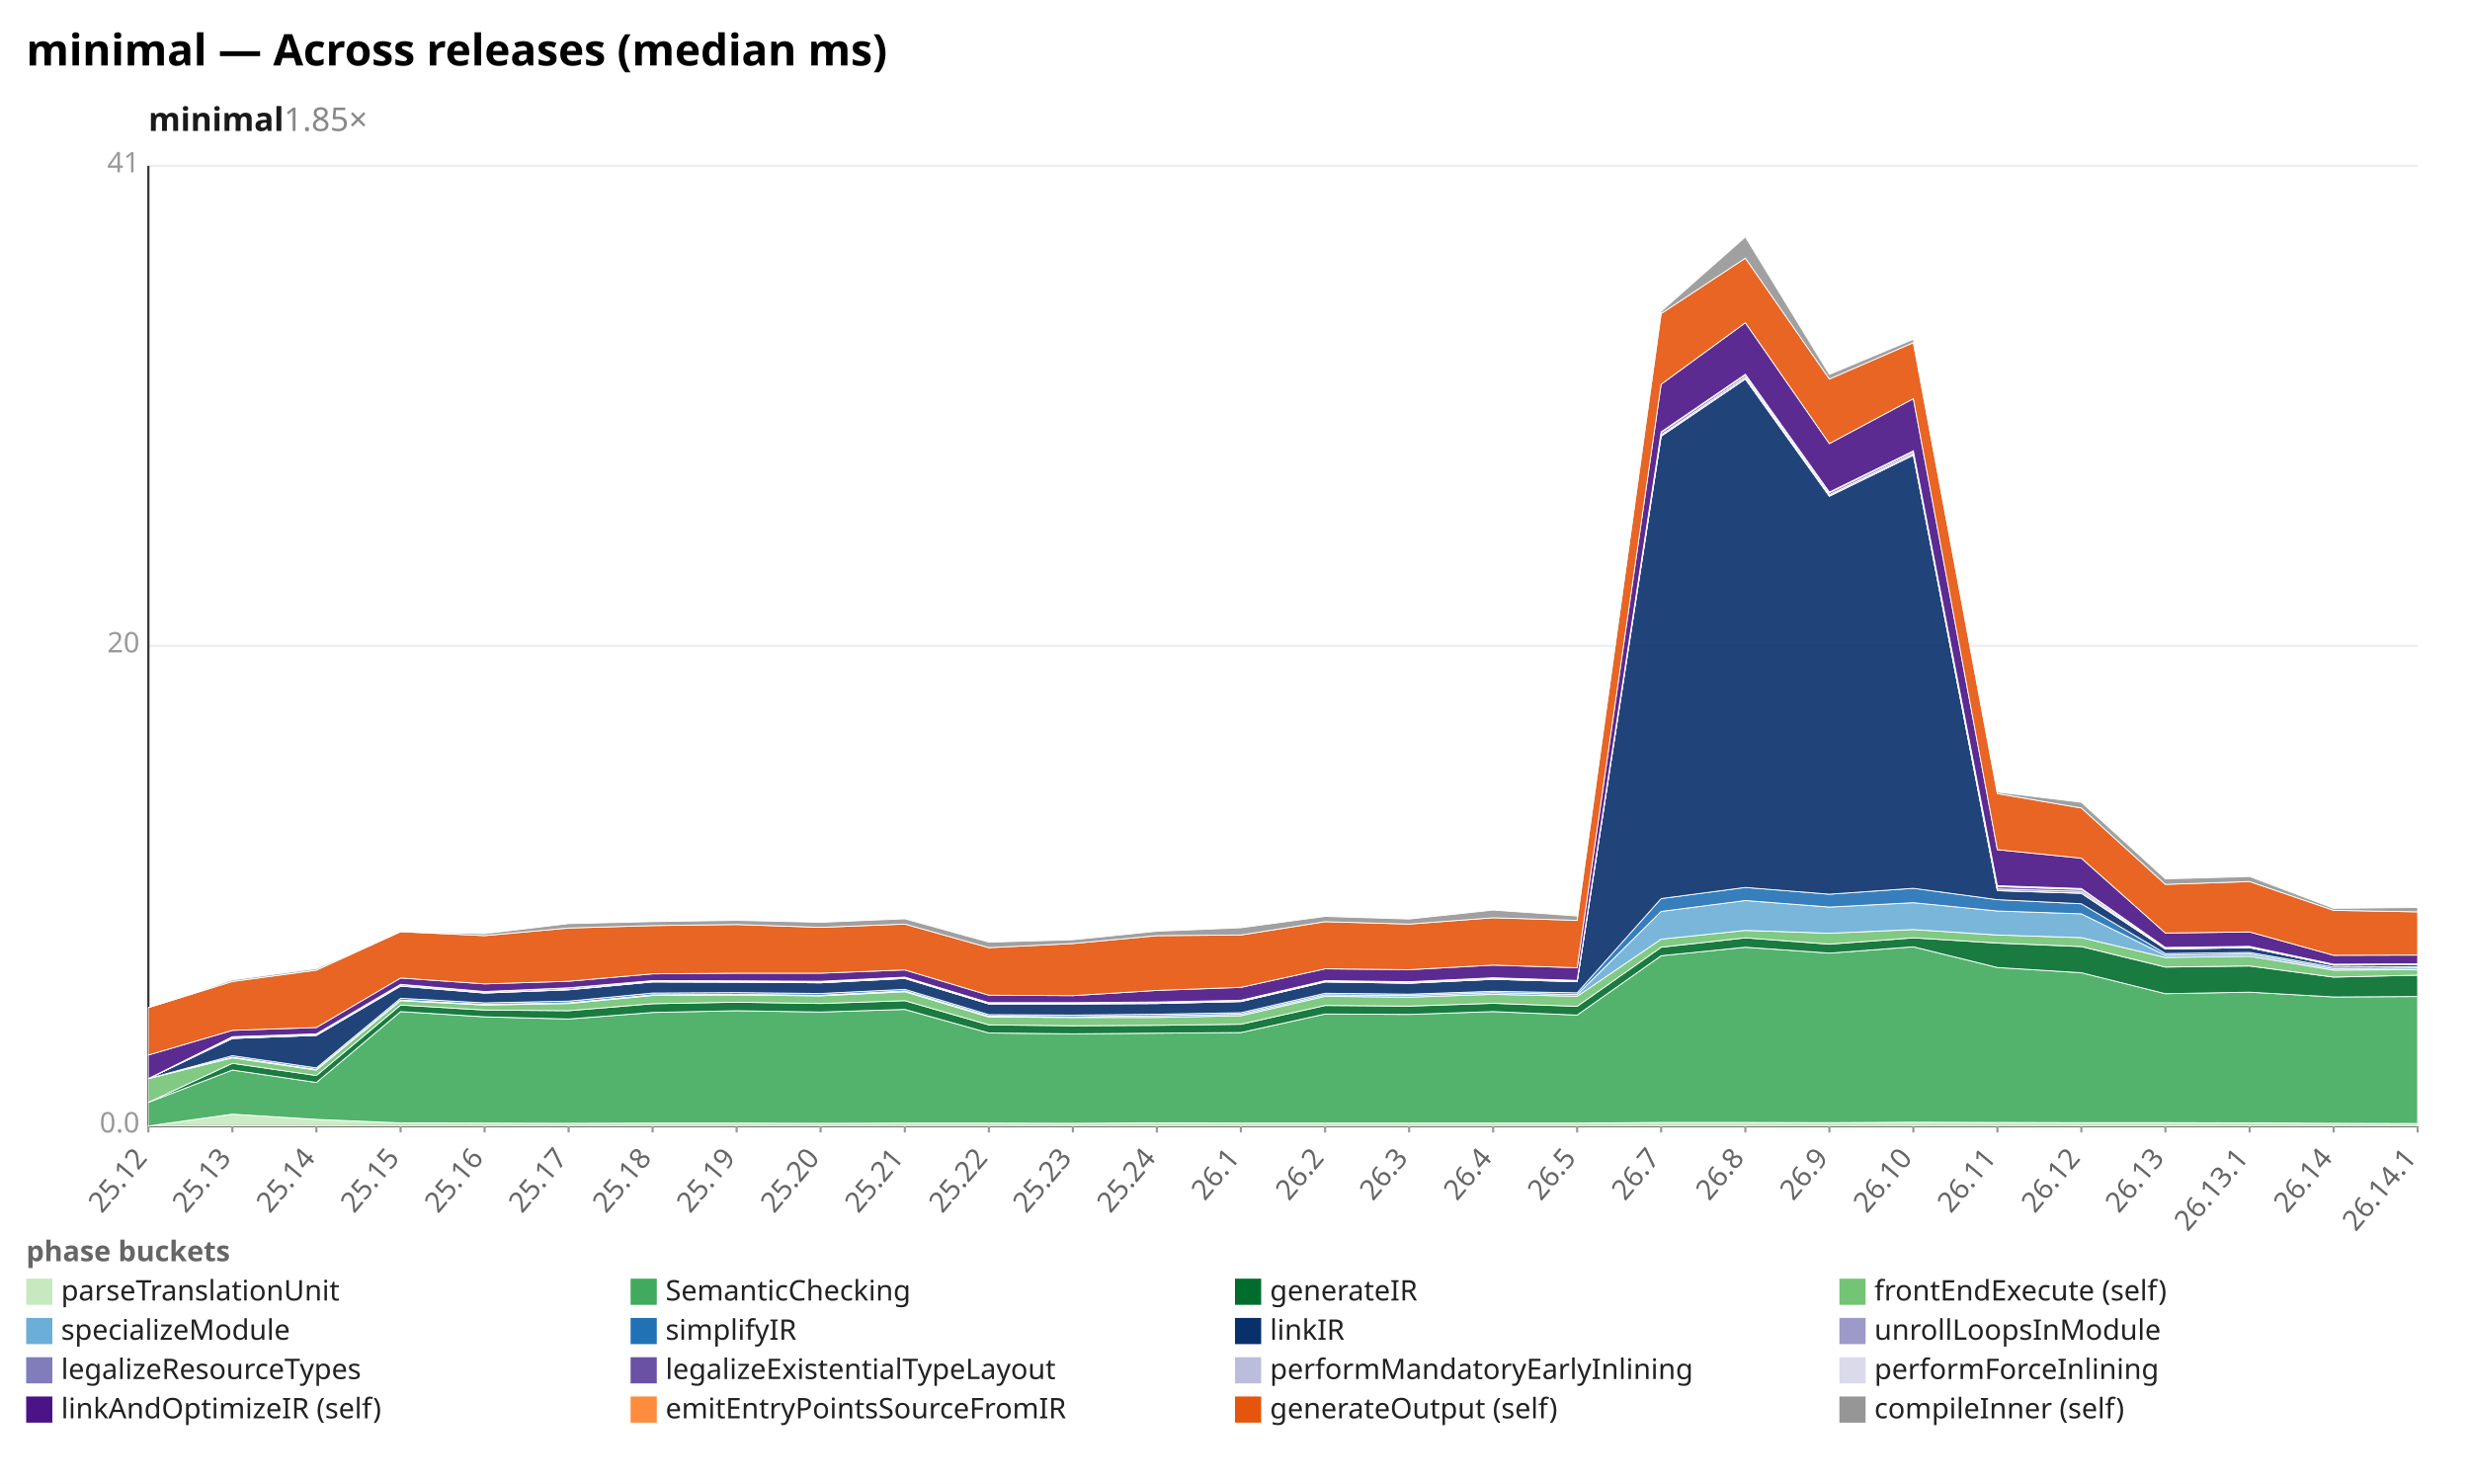
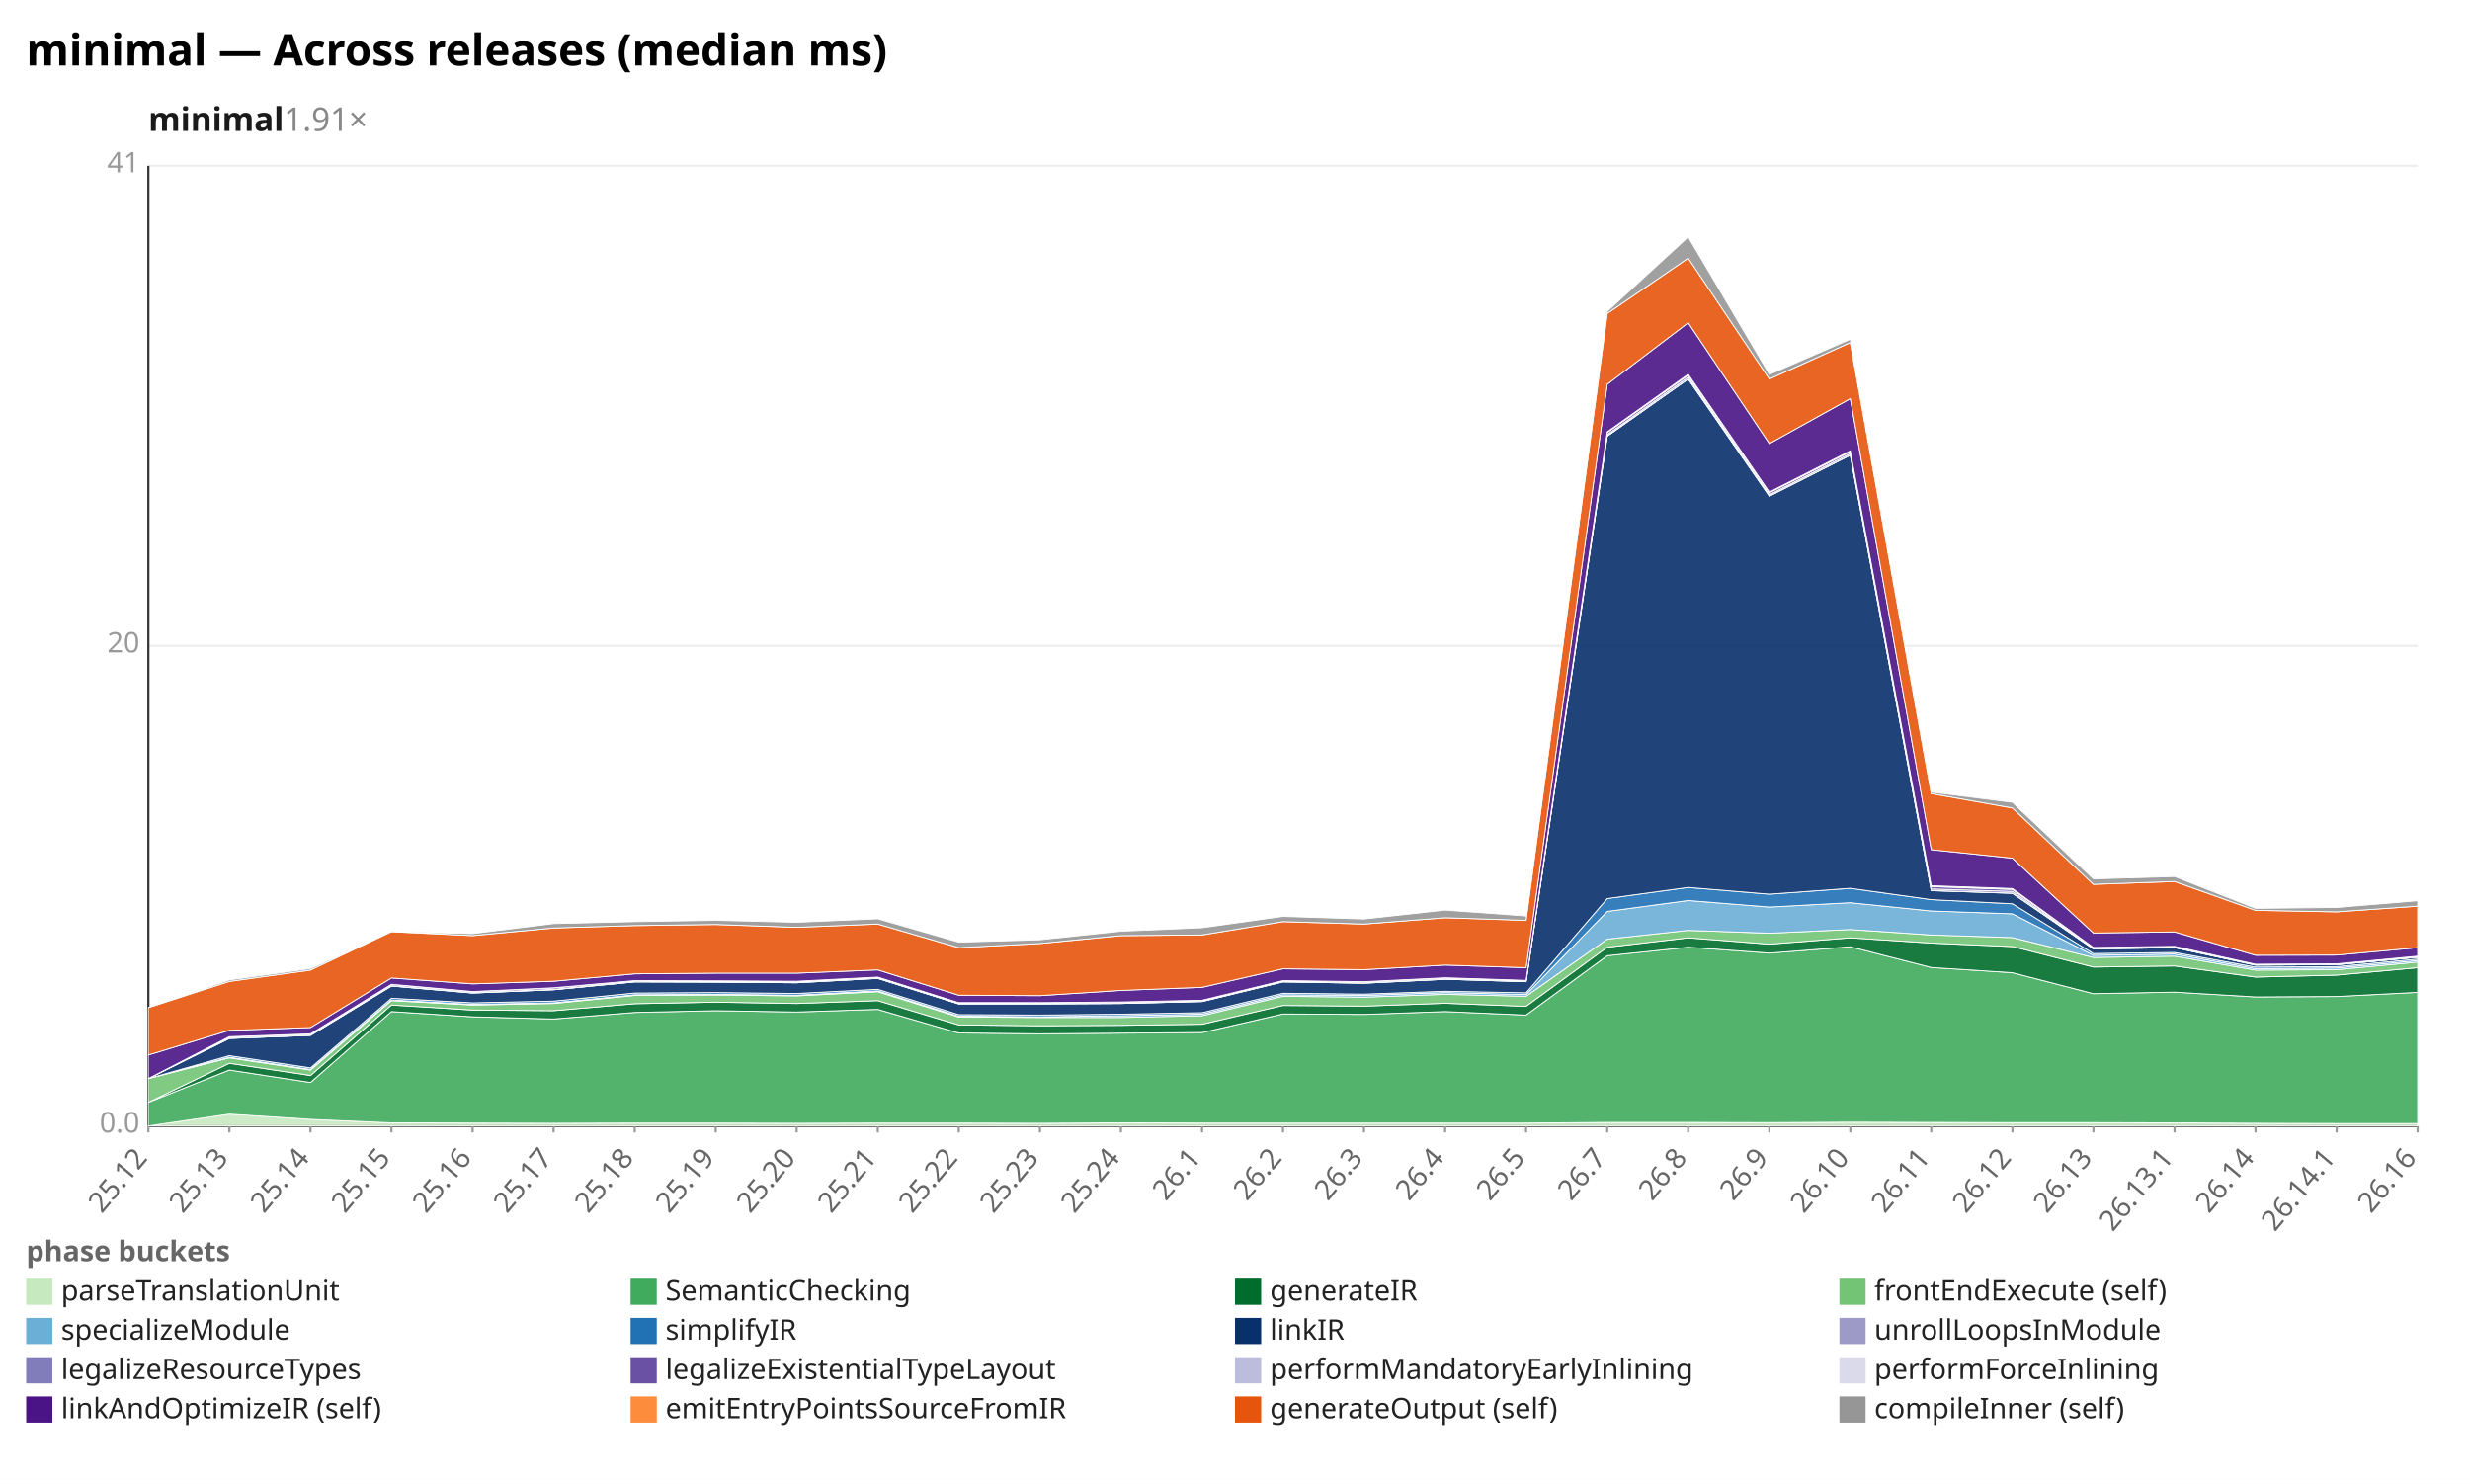
<svg xmlns="http://www.w3.org/2000/svg" width="1132" height="680" viewBox="0 0 1132 680" preserveAspectRatio="xMidYMid meet" font-family="sans-serif" font-size="13">
  <rect width="1132" height="680" fill="white" />
  <text x="12" y="30" font-size="20" font-weight="bold">minimal — Across releases (median ms)</text>
-   <text x="68" y="60" font-size="15" font-weight="600" fill="#1a1a1a">minimal<tspan fill="#888" font-weight="400" text-decoration="none">  1.85×</tspan>
+   <text x="68" y="60" font-size="15" font-weight="600" fill="#1a1a1a">minimal<tspan fill="#888" font-weight="400" text-decoration="none">  1.91×</tspan>
  </text>
  <line x1="68.0" y1="516.0" x2="1108.0" y2="516.0" stroke="#eee" />
  <text x="64.0" y="519.0" text-anchor="end" fill="#999">0.0</text>
  <line x1="68.0" y1="296.0" x2="1108.0" y2="296.0" stroke="#eee" />
  <text x="64.0" y="299.0" text-anchor="end" fill="#999">20</text>
  <line x1="68.0" y1="76.0" x2="1108.0" y2="76.0" stroke="#eee" />
  <text x="64.0" y="79.0" text-anchor="end" fill="#999">41</text>
  <line x1="68.0" y1="76.0" x2="68.0" y2="516.0" stroke="#333" />
  <line x1="68.0" y1="516.0" x2="1108.0" y2="516.0" stroke="#333" />
  <line x1="68.0" y1="516.0" x2="68.0" y2="519.0" stroke="#999" />
  <text x="68.0" y="531.0" text-anchor="end" fill="#666" transform="rotate(-50 68.0 531.0)">25.12</text>
-   <line x1="106.5" y1="516.0" x2="106.5" y2="519.0" stroke="#999" />
-   <text x="106.5" y="531.0" text-anchor="end" fill="#666" transform="rotate(-50 106.5 531.0)">25.13</text>
-   <line x1="145.0" y1="516.0" x2="145.0" y2="519.0" stroke="#999" />
-   <text x="145.0" y="531.0" text-anchor="end" fill="#666" transform="rotate(-50 145.0 531.0)">25.14</text>
-   <line x1="183.6" y1="516.0" x2="183.6" y2="519.0" stroke="#999" />
-   <text x="183.6" y="531.0" text-anchor="end" fill="#666" transform="rotate(-50 183.6 531.0)">25.15</text>
-   <line x1="222.1" y1="516.0" x2="222.1" y2="519.0" stroke="#999" />
-   <text x="222.1" y="531.0" text-anchor="end" fill="#666" transform="rotate(-50 222.1 531.0)">25.16</text>
-   <line x1="260.6" y1="516.0" x2="260.6" y2="519.0" stroke="#999" />
-   <text x="260.6" y="531.0" text-anchor="end" fill="#666" transform="rotate(-50 260.6 531.0)">25.17</text>
-   <line x1="299.1" y1="516.0" x2="299.1" y2="519.0" stroke="#999" />
-   <text x="299.1" y="531.0" text-anchor="end" fill="#666" transform="rotate(-50 299.1 531.0)">25.18</text>
-   <line x1="337.6" y1="516.0" x2="337.6" y2="519.0" stroke="#999" />
-   <text x="337.6" y="531.0" text-anchor="end" fill="#666" transform="rotate(-50 337.6 531.0)">25.19</text>
-   <line x1="376.1" y1="516.0" x2="376.1" y2="519.0" stroke="#999" />
-   <text x="376.1" y="531.0" text-anchor="end" fill="#666" transform="rotate(-50 376.1 531.0)">25.20</text>
-   <line x1="414.7" y1="516.0" x2="414.7" y2="519.0" stroke="#999" />
-   <text x="414.7" y="531.0" text-anchor="end" fill="#666" transform="rotate(-50 414.7 531.0)">25.21</text>
-   <line x1="453.2" y1="516.0" x2="453.2" y2="519.0" stroke="#999" />
-   <text x="453.2" y="531.0" text-anchor="end" fill="#666" transform="rotate(-50 453.2 531.0)">25.22</text>
-   <line x1="491.7" y1="516.0" x2="491.7" y2="519.0" stroke="#999" />
-   <text x="491.7" y="531.0" text-anchor="end" fill="#666" transform="rotate(-50 491.7 531.0)">25.23</text>
-   <line x1="530.2" y1="516.0" x2="530.2" y2="519.0" stroke="#999" />
-   <text x="530.2" y="531.0" text-anchor="end" fill="#666" transform="rotate(-50 530.2 531.0)">25.24</text>
-   <line x1="568.7" y1="516.0" x2="568.7" y2="519.0" stroke="#999" />
-   <text x="568.7" y="531.0" text-anchor="end" fill="#666" transform="rotate(-50 568.7 531.0)">26.1</text>
-   <line x1="607.3" y1="516.0" x2="607.3" y2="519.0" stroke="#999" />
-   <text x="607.3" y="531.0" text-anchor="end" fill="#666" transform="rotate(-50 607.3 531.0)">26.2</text>
-   <line x1="645.8" y1="516.0" x2="645.8" y2="519.0" stroke="#999" />
-   <text x="645.8" y="531.0" text-anchor="end" fill="#666" transform="rotate(-50 645.8 531.0)">26.3</text>
-   <line x1="684.3" y1="516.0" x2="684.3" y2="519.0" stroke="#999" />
-   <text x="684.3" y="531.0" text-anchor="end" fill="#666" transform="rotate(-50 684.3 531.0)">26.4</text>
-   <line x1="722.8" y1="516.0" x2="722.8" y2="519.0" stroke="#999" />
-   <text x="722.8" y="531.0" text-anchor="end" fill="#666" transform="rotate(-50 722.8 531.0)">26.5</text>
-   <line x1="761.3" y1="516.0" x2="761.3" y2="519.0" stroke="#999" />
-   <text x="761.3" y="531.0" text-anchor="end" fill="#666" transform="rotate(-50 761.3 531.0)">26.7</text>
-   <line x1="799.9" y1="516.0" x2="799.9" y2="519.0" stroke="#999" />
-   <text x="799.9" y="531.0" text-anchor="end" fill="#666" transform="rotate(-50 799.9 531.0)">26.8</text>
-   <line x1="838.4" y1="516.0" x2="838.4" y2="519.0" stroke="#999" />
-   <text x="838.4" y="531.0" text-anchor="end" fill="#666" transform="rotate(-50 838.4 531.0)">26.9</text>
-   <line x1="876.9" y1="516.0" x2="876.9" y2="519.0" stroke="#999" />
-   <text x="876.9" y="531.0" text-anchor="end" fill="#666" transform="rotate(-50 876.9 531.0)">26.10</text>
-   <line x1="915.4" y1="516.0" x2="915.4" y2="519.0" stroke="#999" />
-   <text x="915.4" y="531.0" text-anchor="end" fill="#666" transform="rotate(-50 915.4 531.0)">26.11</text>
-   <line x1="953.9" y1="516.0" x2="953.9" y2="519.0" stroke="#999" />
-   <text x="953.9" y="531.0" text-anchor="end" fill="#666" transform="rotate(-50 953.9 531.0)">26.12</text>
-   <line x1="992.4" y1="516.0" x2="992.4" y2="519.0" stroke="#999" />
-   <text x="992.4" y="531.0" text-anchor="end" fill="#666" transform="rotate(-50 992.4 531.0)">26.13</text>
-   <line x1="1031.0" y1="516.0" x2="1031.0" y2="519.0" stroke="#999" />
-   <text x="1031.0" y="531.0" text-anchor="end" fill="#666" transform="rotate(-50 1031.0 531.0)">26.13.1</text>
-   <line x1="1069.5" y1="516.0" x2="1069.5" y2="519.0" stroke="#999" />
-   <text x="1069.5" y="531.0" text-anchor="end" fill="#666" transform="rotate(-50 1069.5 531.0)">26.14</text>
+   <line x1="105.1" y1="516.0" x2="105.1" y2="519.0" stroke="#999" />
+   <text x="105.1" y="531.0" text-anchor="end" fill="#666" transform="rotate(-50 105.1 531.0)">25.13</text>
+   <line x1="142.3" y1="516.0" x2="142.3" y2="519.0" stroke="#999" />
+   <text x="142.3" y="531.0" text-anchor="end" fill="#666" transform="rotate(-50 142.3 531.0)">25.14</text>
+   <line x1="179.4" y1="516.0" x2="179.4" y2="519.0" stroke="#999" />
+   <text x="179.4" y="531.0" text-anchor="end" fill="#666" transform="rotate(-50 179.4 531.0)">25.15</text>
+   <line x1="216.6" y1="516.0" x2="216.6" y2="519.0" stroke="#999" />
+   <text x="216.6" y="531.0" text-anchor="end" fill="#666" transform="rotate(-50 216.6 531.0)">25.16</text>
+   <line x1="253.7" y1="516.0" x2="253.7" y2="519.0" stroke="#999" />
+   <text x="253.7" y="531.0" text-anchor="end" fill="#666" transform="rotate(-50 253.7 531.0)">25.17</text>
+   <line x1="290.9" y1="516.0" x2="290.9" y2="519.0" stroke="#999" />
+   <text x="290.9" y="531.0" text-anchor="end" fill="#666" transform="rotate(-50 290.9 531.0)">25.18</text>
+   <line x1="328.0" y1="516.0" x2="328.0" y2="519.0" stroke="#999" />
+   <text x="328.0" y="531.0" text-anchor="end" fill="#666" transform="rotate(-50 328.0 531.0)">25.19</text>
+   <line x1="365.1" y1="516.0" x2="365.1" y2="519.0" stroke="#999" />
+   <text x="365.1" y="531.0" text-anchor="end" fill="#666" transform="rotate(-50 365.1 531.0)">25.20</text>
+   <line x1="402.3" y1="516.0" x2="402.3" y2="519.0" stroke="#999" />
+   <text x="402.3" y="531.0" text-anchor="end" fill="#666" transform="rotate(-50 402.3 531.0)">25.21</text>
+   <line x1="439.4" y1="516.0" x2="439.4" y2="519.0" stroke="#999" />
+   <text x="439.4" y="531.0" text-anchor="end" fill="#666" transform="rotate(-50 439.4 531.0)">25.22</text>
+   <line x1="476.6" y1="516.0" x2="476.6" y2="519.0" stroke="#999" />
+   <text x="476.6" y="531.0" text-anchor="end" fill="#666" transform="rotate(-50 476.6 531.0)">25.23</text>
+   <line x1="513.7" y1="516.0" x2="513.7" y2="519.0" stroke="#999" />
+   <text x="513.7" y="531.0" text-anchor="end" fill="#666" transform="rotate(-50 513.7 531.0)">25.24</text>
+   <line x1="550.9" y1="516.0" x2="550.9" y2="519.0" stroke="#999" />
+   <text x="550.9" y="531.0" text-anchor="end" fill="#666" transform="rotate(-50 550.9 531.0)">26.1</text>
+   <line x1="588.0" y1="516.0" x2="588.0" y2="519.0" stroke="#999" />
+   <text x="588.0" y="531.0" text-anchor="end" fill="#666" transform="rotate(-50 588.0 531.0)">26.2</text>
+   <line x1="625.1" y1="516.0" x2="625.1" y2="519.0" stroke="#999" />
+   <text x="625.1" y="531.0" text-anchor="end" fill="#666" transform="rotate(-50 625.1 531.0)">26.3</text>
+   <line x1="662.3" y1="516.0" x2="662.3" y2="519.0" stroke="#999" />
+   <text x="662.3" y="531.0" text-anchor="end" fill="#666" transform="rotate(-50 662.3 531.0)">26.4</text>
+   <line x1="699.4" y1="516.0" x2="699.4" y2="519.0" stroke="#999" />
+   <text x="699.4" y="531.0" text-anchor="end" fill="#666" transform="rotate(-50 699.4 531.0)">26.5</text>
+   <line x1="736.6" y1="516.0" x2="736.6" y2="519.0" stroke="#999" />
+   <text x="736.6" y="531.0" text-anchor="end" fill="#666" transform="rotate(-50 736.6 531.0)">26.7</text>
+   <line x1="773.7" y1="516.0" x2="773.7" y2="519.0" stroke="#999" />
+   <text x="773.7" y="531.0" text-anchor="end" fill="#666" transform="rotate(-50 773.7 531.0)">26.8</text>
+   <line x1="810.9" y1="516.0" x2="810.9" y2="519.0" stroke="#999" />
+   <text x="810.9" y="531.0" text-anchor="end" fill="#666" transform="rotate(-50 810.9 531.0)">26.9</text>
+   <line x1="848.0" y1="516.0" x2="848.0" y2="519.0" stroke="#999" />
+   <text x="848.0" y="531.0" text-anchor="end" fill="#666" transform="rotate(-50 848.0 531.0)">26.10</text>
+   <line x1="885.1" y1="516.0" x2="885.1" y2="519.0" stroke="#999" />
+   <text x="885.1" y="531.0" text-anchor="end" fill="#666" transform="rotate(-50 885.1 531.0)">26.11</text>
+   <line x1="922.3" y1="516.0" x2="922.3" y2="519.0" stroke="#999" />
+   <text x="922.3" y="531.0" text-anchor="end" fill="#666" transform="rotate(-50 922.3 531.0)">26.12</text>
+   <line x1="959.4" y1="516.0" x2="959.4" y2="519.0" stroke="#999" />
+   <text x="959.4" y="531.0" text-anchor="end" fill="#666" transform="rotate(-50 959.4 531.0)">26.13</text>
+   <line x1="996.6" y1="516.0" x2="996.6" y2="519.0" stroke="#999" />
+   <text x="996.6" y="531.0" text-anchor="end" fill="#666" transform="rotate(-50 996.6 531.0)">26.13.1</text>
+   <line x1="1033.7" y1="516.0" x2="1033.7" y2="519.0" stroke="#999" />
+   <text x="1033.7" y="531.0" text-anchor="end" fill="#666" transform="rotate(-50 1033.7 531.0)">26.14</text>
+   <line x1="1070.9" y1="516.0" x2="1070.9" y2="519.0" stroke="#999" />
+   <text x="1070.9" y="531.0" text-anchor="end" fill="#666" transform="rotate(-50 1070.9 531.0)">26.14.1</text>
  <line x1="1108.0" y1="516.0" x2="1108.0" y2="519.0" stroke="#999" />
-   <text x="1108.0" y="531.0" text-anchor="end" fill="#666" transform="rotate(-50 1108.0 531.0)">26.14.1</text>
-   <polygon points="68.0,516.0 106.5,510.6 145.0,513.0 183.6,514.6 222.1,514.7 260.6,514.8 299.1,514.7 337.6,514.7 376.1,514.8 414.7,514.7 453.2,514.7 491.7,514.8 530.2,514.6 568.7,514.7 607.3,514.7 645.8,514.7 684.3,514.7 722.8,514.7 761.3,514.4 799.9,514.4 838.4,514.5 876.9,514.3 915.4,514.4 953.9,514.5 992.4,514.5 1031.0,514.6 1069.5,514.8 1108.0,514.9 1108.0,516.0 1069.5,516.0 1031.0,516.0 992.4,516.0 953.9,516.0 915.4,516.0 876.9,516.0 838.4,516.0 799.9,516.0 761.3,516.0 722.8,516.0 684.3,516.0 645.8,516.0 607.3,516.0 568.7,516.0 530.2,516.0 491.7,516.0 453.2,516.0 414.7,516.0 376.1,516.0 337.6,516.0 299.1,516.0 260.6,516.0 222.1,516.0 183.6,516.0 145.0,516.0 106.5,516.0 68.0,516.0" fill="#c7e9c0" fill-opacity="0.9" stroke="#fff" stroke-width="0.4" />
-   <polygon points="68.0,505.2 106.5,490.4 145.0,496.1 183.6,463.6 222.1,466.0 260.6,467.0 299.1,464.0 337.6,463.2 376.1,463.8 414.7,462.6 453.2,473.4 491.7,473.8 530.2,473.5 568.7,473.2 607.3,464.7 645.8,464.9 684.3,463.6 722.8,465.2 761.3,438.0 799.9,434.1 838.4,436.8 876.9,433.9 915.4,443.4 953.9,445.8 992.4,455.4 1031.0,454.7 1069.5,456.9 1108.0,456.7 1108.0,514.9 1069.5,514.8 1031.0,514.6 992.4,514.5 953.9,514.5 915.4,514.4 876.9,514.3 838.4,514.5 799.9,514.4 761.3,514.4 722.8,514.7 684.3,514.7 645.8,514.7 607.3,514.7 568.7,514.7 530.2,514.6 491.7,514.8 453.2,514.7 414.7,514.7 376.1,514.8 337.6,514.7 299.1,514.7 260.6,514.8 222.1,514.7 183.6,514.6 145.0,513.0 106.5,510.6 68.0,516.0" fill="#41ab5d" fill-opacity="0.9" stroke="#fff" stroke-width="0.4" />
-   <polygon points="68.0,505.2 106.5,487.3 145.0,492.9 183.6,460.6 222.1,462.9 260.6,463.2 299.1,460.0 337.6,459.3 376.1,459.9 414.7,458.6 453.2,469.7 491.7,470.1 530.2,469.9 568.7,469.4 607.3,460.8 645.8,461.1 684.3,459.8 722.8,461.2 761.3,434.1 799.9,429.8 838.4,432.7 876.9,429.8 915.4,432.2 953.9,433.8 992.4,443.2 1031.0,442.7 1069.5,447.8 1108.0,446.9 1108.0,456.7 1069.5,456.9 1031.0,454.7 992.4,455.4 953.9,445.8 915.4,443.4 876.9,433.9 838.4,436.8 799.9,434.1 761.3,438.0 722.8,465.2 684.3,463.6 645.8,464.9 607.3,464.7 568.7,473.2 530.2,473.5 491.7,473.8 453.2,473.4 414.7,462.6 376.1,463.8 337.6,463.2 299.1,464.0 260.6,467.0 222.1,466.0 183.6,463.6 145.0,496.1 106.5,490.4 68.0,505.2" fill="#006d2c" fill-opacity="0.9" stroke="#fff" stroke-width="0.4" />
-   <polygon points="68.0,494.3 106.5,484.8 145.0,490.4 183.6,458.6 222.1,460.6 260.6,459.9 299.1,456.2 337.6,456.0 376.1,456.4 414.7,454.5 453.2,466.1 491.7,466.3 530.2,466.3 568.7,465.5 607.3,456.6 645.8,457.0 684.3,455.7 722.8,456.6 761.3,430.4 799.9,426.4 838.4,427.7 876.9,426.0 915.4,428.5 953.9,429.7 992.4,438.8 1031.0,438.2 1069.5,444.6 1108.0,444.4 1108.0,446.9 1069.5,447.8 1031.0,442.7 992.4,443.2 953.9,433.8 915.4,432.2 876.9,429.8 838.4,432.7 799.9,429.8 761.3,434.1 722.8,461.2 684.3,459.8 645.8,461.1 607.3,460.8 568.7,469.4 530.2,469.9 491.7,470.1 453.2,469.7 414.7,458.6 376.1,459.9 337.6,459.3 299.1,460.0 260.6,463.2 222.1,462.9 183.6,460.6 145.0,492.9 106.5,487.3 68.0,505.2" fill="#74c476" fill-opacity="0.9" stroke="#fff" stroke-width="0.4" />
-   <polygon points="68.0,494.3 106.5,484.5 145.0,490.1 183.6,458.3 222.1,460.3 260.6,459.6 299.1,455.9 337.6,455.7 376.1,456.1 414.7,454.1 453.2,465.7 491.7,466.0 530.2,465.5 568.7,464.8 607.3,455.9 645.8,456.2 684.3,454.9 722.8,455.8 761.3,417.7 799.9,412.7 838.4,415.7 876.9,413.7 915.4,417.5 953.9,418.8 992.4,437.8 1031.0,437.2 1069.5,443.9 1108.0,443.6 1108.0,444.4 1069.5,444.6 1031.0,438.2 992.4,438.8 953.9,429.7 915.4,428.5 876.9,426.0 838.4,427.7 799.9,426.4 761.3,430.4 722.8,456.6 684.3,455.7 645.8,457.0 607.3,456.6 568.7,465.5 530.2,466.3 491.7,466.3 453.2,466.1 414.7,454.5 376.1,456.4 337.6,456.0 299.1,456.2 260.6,459.9 222.1,460.6 183.6,458.6 145.0,490.4 106.5,484.8 68.0,494.3" fill="#6baed6" fill-opacity="0.9" stroke="#fff" stroke-width="0.4" />
-   <polygon points="68.0,494.3 106.5,483.8 145.0,489.4 183.6,457.5 222.1,459.6 260.6,458.8 299.1,455.1 337.6,454.9 376.1,455.3 414.7,453.4 453.2,465.0 491.7,465.2 530.2,464.8 568.7,464.1 607.3,455.2 645.8,455.6 684.3,454.3 722.8,455.0 761.3,411.8 799.9,406.7 838.4,409.8 876.9,407.1 915.4,412.3 953.9,414.2 992.4,437.0 1031.0,436.5 1069.5,443.2 1108.0,443.0 1108.0,443.6 1069.5,443.9 1031.0,437.2 992.4,437.8 953.9,418.8 915.4,417.5 876.9,413.7 838.4,415.7 799.9,412.7 761.3,417.7 722.8,455.8 684.3,454.9 645.8,456.2 607.3,455.9 568.7,464.8 530.2,465.5 491.7,466.0 453.2,465.7 414.7,454.1 376.1,456.1 337.6,455.7 299.1,455.9 260.6,459.6 222.1,460.3 183.6,458.3 145.0,490.1 106.5,484.5 68.0,494.3" fill="#2171b5" fill-opacity="0.9" stroke="#fff" stroke-width="0.4" />
-   <polygon points="68.0,494.3 106.5,475.9 145.0,474.5 183.6,451.9 222.1,455.1 260.6,453.6 299.1,450.0 337.6,450.1 376.1,450.4 414.7,448.4 453.2,460.1 491.7,460.1 530.2,459.9 568.7,459.0 607.3,450.0 645.8,450.6 684.3,448.8 722.8,449.9 761.3,199.9 799.9,173.7 838.4,227.4 876.9,208.6 915.4,408.2 953.9,409.4 992.4,434.9 1031.0,434.3 1069.5,442.3 1108.0,442.1 1108.0,443.0 1069.5,443.2 1031.0,436.5 992.4,437.0 953.9,414.2 915.4,412.3 876.9,407.1 838.4,409.8 799.9,406.7 761.3,411.8 722.8,455.0 684.3,454.3 645.8,455.6 607.3,455.2 568.7,464.1 530.2,464.8 491.7,465.2 453.2,465.0 414.7,453.4 376.1,455.3 337.6,454.9 299.1,455.1 260.6,458.8 222.1,459.6 183.6,457.5 145.0,489.4 106.5,483.8 68.0,494.3" fill="#08306b" fill-opacity="0.9" stroke="#fff" stroke-width="0.4" />
-   <polygon points="68.0,494.3 106.5,475.9 145.0,474.5 183.6,451.9 222.1,455.1 260.6,453.6 299.1,450.0 337.6,450.1 376.1,450.4 414.7,448.4 453.2,460.1 491.7,460.1 530.2,459.9 568.7,459.0 607.3,450.0 645.8,450.6 684.3,448.8 722.8,449.9 761.3,199.8 799.9,173.6 838.4,227.3 876.9,208.5 915.4,408.1 953.9,409.3 992.4,434.9 1031.0,434.3 1069.5,442.3 1108.0,442.1 1108.0,442.1 1069.5,442.3 1031.0,434.3 992.4,434.9 953.9,409.4 915.4,408.2 876.9,208.6 838.4,227.4 799.9,173.7 761.3,199.9 722.8,449.9 684.3,448.8 645.8,450.6 607.3,450.0 568.7,459.0 530.2,459.9 491.7,460.1 453.2,460.1 414.7,448.4 376.1,450.4 337.6,450.1 299.1,450.0 260.6,453.6 222.1,455.1 183.6,451.9 145.0,474.5 106.5,475.9 68.0,494.3" fill="#9e9ac8" fill-opacity="0.9" stroke="#fff" stroke-width="0.4" />
-   <polygon points="68.0,494.3 106.5,475.7 145.0,474.3 183.6,451.7 222.1,454.9 260.6,453.4 299.1,449.8 337.6,449.9 376.1,450.1 414.7,448.2 453.2,459.9 491.7,459.9 530.2,459.7 568.7,458.8 607.3,449.8 645.8,450.4 684.3,448.6 722.8,449.7 761.3,199.2 799.9,172.8 838.4,226.7 876.9,207.8 915.4,407.4 953.9,408.5 992.4,434.6 1031.0,434.1 1069.5,442.2 1108.0,442.0 1108.0,442.1 1069.5,442.3 1031.0,434.3 992.4,434.9 953.9,409.3 915.4,408.1 876.9,208.5 838.4,227.3 799.9,173.6 761.3,199.8 722.8,449.9 684.3,448.8 645.8,450.6 607.3,450.0 568.7,459.0 530.2,459.9 491.7,460.1 453.2,460.1 414.7,448.4 376.1,450.4 337.6,450.1 299.1,450.0 260.6,453.6 222.1,455.1 183.6,451.9 145.0,474.5 106.5,475.9 68.0,494.3" fill="#807dba" fill-opacity="0.9" stroke="#fff" stroke-width="0.4" />
-   <polygon points="68.0,494.3 106.5,475.2 145.0,473.8 183.6,451.1 222.1,454.4 260.6,452.7 299.1,449.4 337.6,449.5 376.1,449.7 414.7,447.8 453.2,459.5 491.7,459.5 530.2,459.2 568.7,458.4 607.3,449.4 645.8,449.9 684.3,448.1 722.8,449.3 761.3,198.2 799.9,171.9 838.4,225.8 876.9,207.0 915.4,406.3 953.9,407.6 992.4,434.2 1031.0,433.7 1069.5,441.9 1108.0,441.7 1108.0,442.0 1069.5,442.2 1031.0,434.1 992.4,434.6 953.9,408.5 915.4,407.4 876.9,207.8 838.4,226.7 799.9,172.8 761.3,199.2 722.8,449.7 684.3,448.6 645.8,450.4 607.3,449.8 568.7,458.8 530.2,459.7 491.7,459.9 453.2,459.9 414.7,448.2 376.1,450.1 337.6,449.9 299.1,449.8 260.6,453.4 222.1,454.9 183.6,451.7 145.0,474.3 106.5,475.7 68.0,494.3" fill="#6a51a3" fill-opacity="0.9" stroke="#fff" stroke-width="0.4" />
-   <polygon points="68.0,494.3 106.5,475.1 145.0,473.8 183.6,451.1 222.1,454.4 260.6,452.7 299.1,449.4 337.6,449.5 376.1,449.7 414.7,447.8 453.2,459.5 491.7,459.5 530.2,459.2 568.7,458.4 607.3,449.4 645.8,449.9 684.3,448.1 722.8,449.3 761.3,198.0 799.9,171.6 838.4,225.6 876.9,206.7 915.4,406.1 953.9,407.4 992.4,434.2 1031.0,433.7 1069.5,441.9 1108.0,441.7 1108.0,441.7 1069.5,441.9 1031.0,433.7 992.4,434.2 953.9,407.6 915.4,406.3 876.9,207.0 838.4,225.8 799.9,171.9 761.3,198.2 722.8,449.3 684.3,448.1 645.8,449.9 607.3,449.4 568.7,458.4 530.2,459.2 491.7,459.5 453.2,459.5 414.7,447.8 376.1,449.7 337.6,449.5 299.1,449.4 260.6,452.7 222.1,454.4 183.6,451.1 145.0,473.8 106.5,475.2 68.0,494.3" fill="#bcbddc" fill-opacity="0.9" stroke="#fff" stroke-width="0.4" />
-   <polygon points="68.0,494.3 106.5,475.1 145.0,473.8 183.6,451.1 222.1,454.4 260.6,452.7 299.1,449.4 337.6,449.5 376.1,449.7 414.7,447.8 453.2,459.5 491.7,459.5 530.2,459.2 568.7,458.4 607.3,449.4 645.8,449.9 684.3,448.1 722.8,449.3 761.3,197.9 799.9,171.5 838.4,225.5 876.9,206.6 915.4,405.9 953.9,407.2 992.4,434.2 1031.0,433.7 1069.5,441.9 1108.0,441.7 1108.0,441.7 1069.5,441.9 1031.0,433.7 992.4,434.2 953.9,407.4 915.4,406.1 876.9,206.7 838.4,225.6 799.9,171.6 761.3,198.0 722.8,449.3 684.3,448.1 645.8,449.9 607.3,449.4 568.7,458.4 530.2,459.2 491.7,459.5 453.2,459.5 414.7,447.8 376.1,449.7 337.6,449.5 299.1,449.4 260.6,452.7 222.1,454.4 183.6,451.1 145.0,473.8 106.5,475.1 68.0,494.3" fill="#dadaeb" fill-opacity="0.9" stroke="#fff" stroke-width="0.4" />
-   <polygon points="68.0,483.5 106.5,472.2 145.0,470.9 183.6,448.2 222.1,450.9 260.6,449.7 299.1,446.3 337.6,446.0 376.1,446.0 414.7,444.5 453.2,456.1 491.7,456.3 530.2,453.9 568.7,452.5 607.3,444.0 645.8,444.4 684.3,442.3 722.8,443.5 761.3,176.1 799.9,147.9 838.4,203.3 876.9,182.7 915.4,389.4 953.9,393.3 992.4,427.6 1031.0,427.1 1069.5,437.8 1108.0,437.7 1108.0,441.7 1069.5,441.9 1031.0,433.7 992.4,434.2 953.9,407.2 915.4,405.9 876.9,206.6 838.4,225.5 799.9,171.5 761.3,197.9 722.8,449.3 684.3,448.1 645.8,449.9 607.3,449.4 568.7,458.4 530.2,459.2 491.7,459.5 453.2,459.5 414.7,447.8 376.1,449.7 337.6,449.5 299.1,449.4 260.6,452.7 222.1,454.4 183.6,451.1 145.0,473.8 106.5,475.1 68.0,494.3" fill="#4a1486" fill-opacity="0.9" stroke="#fff" stroke-width="0.4" />
-   <polygon points="68.0,461.8 106.5,449.8 145.0,444.6 183.6,427.0 222.1,428.8 260.6,425.3 299.1,424.2 337.6,423.7 376.1,425.0 414.7,423.5 453.2,434.3 491.7,432.4 530.2,428.8 568.7,428.5 607.3,422.4 645.8,423.5 684.3,420.6 722.8,421.8 761.3,143.7 799.9,118.3 838.4,173.7 876.9,157.0 915.4,363.7 953.9,370.3 992.4,405.3 1031.0,404.0 1069.5,417.2 1108.0,417.9 1108.0,437.7 1069.5,437.8 1031.0,427.1 992.4,427.6 953.9,393.3 915.4,389.4 876.9,182.7 838.4,203.3 799.9,147.9 761.3,176.1 722.8,443.5 684.3,442.3 645.8,444.4 607.3,444.0 568.7,452.5 530.2,453.9 491.7,456.3 453.2,456.1 414.7,444.5 376.1,446.0 337.6,446.0 299.1,446.3 260.6,449.7 222.1,450.9 183.6,448.2 145.0,470.9 106.5,472.2 68.0,483.5" fill="#e6550d" fill-opacity="0.9" stroke="#fff" stroke-width="0.4" />
-   <polygon points="68.0,461.8 106.5,449.1 145.0,443.9 183.6,427.0 222.1,427.9 260.6,423.3 299.1,422.4 337.6,421.8 376.1,422.7 414.7,421.1 453.2,431.8 491.7,430.7 530.2,426.8 568.7,425.2 607.3,420.0 645.8,421.2 684.3,417.1 722.8,419.8 761.3,142.7 799.9,108.6 838.4,171.6 876.9,155.5 915.4,363.0 953.9,367.7 992.4,402.8 1031.0,401.7 1069.5,416.3 1108.0,415.9 1108.0,417.9 1069.5,417.2 1031.0,404.0 992.4,405.3 953.9,370.3 915.4,363.7 876.9,157.0 838.4,173.7 799.9,118.3 761.3,143.7 722.8,421.8 684.3,420.6 645.8,423.5 607.3,422.4 568.7,428.5 530.2,428.8 491.7,432.4 453.2,434.3 414.7,423.5 376.1,425.0 337.6,423.7 299.1,424.2 260.6,425.3 222.1,428.8 183.6,427.0 145.0,444.6 106.5,449.8 68.0,461.8" fill="#969696" fill-opacity="0.9" stroke="#fff" stroke-width="0.4" />
+   <text x="1108.0" y="531.0" text-anchor="end" fill="#666" transform="rotate(-50 1108.0 531.0)">26.16</text>
+   <polygon points="68.0,516.0 105.1,510.6 142.3,513.0 179.4,514.6 216.6,514.7 253.7,514.8 290.9,514.7 328.0,514.7 365.1,514.8 402.3,514.7 439.4,514.7 476.6,514.8 513.7,514.6 550.9,514.7 588.0,514.7 625.1,514.7 662.3,514.7 699.4,514.7 736.6,514.4 773.7,514.4 810.9,514.5 848.0,514.3 885.1,514.4 922.3,514.5 959.4,514.5 996.6,514.6 1033.7,514.8 1070.9,514.9 1108.0,514.9 1108.0,516.0 1070.9,516.0 1033.7,516.0 996.6,516.0 959.4,516.0 922.3,516.0 885.1,516.0 848.0,516.0 810.9,516.0 773.7,516.0 736.6,516.0 699.4,516.0 662.3,516.0 625.1,516.0 588.0,516.0 550.9,516.0 513.7,516.0 476.6,516.0 439.4,516.0 402.3,516.0 365.1,516.0 328.0,516.0 290.9,516.0 253.7,516.0 216.6,516.0 179.4,516.0 142.3,516.0 105.1,516.0 68.0,516.0" fill="#c7e9c0" fill-opacity="0.9" stroke="#fff" stroke-width="0.4" />
+   <polygon points="68.0,505.2 105.1,490.4 142.3,496.1 179.4,463.6 216.6,466.0 253.7,467.0 290.9,464.0 328.0,463.2 365.1,463.8 402.3,462.6 439.4,473.4 476.6,473.8 513.7,473.5 550.9,473.2 588.0,464.7 625.1,464.9 662.3,463.6 699.4,465.2 736.6,438.0 773.7,434.1 810.9,436.8 848.0,433.9 885.1,443.4 922.3,445.8 959.4,455.4 996.6,454.7 1033.7,456.9 1070.9,456.7 1108.0,454.8 1108.0,514.9 1070.9,514.9 1033.7,514.8 996.6,514.6 959.4,514.5 922.3,514.5 885.1,514.4 848.0,514.3 810.9,514.5 773.7,514.4 736.6,514.4 699.4,514.7 662.3,514.7 625.1,514.7 588.0,514.7 550.9,514.7 513.7,514.6 476.6,514.8 439.4,514.7 402.3,514.7 365.1,514.8 328.0,514.7 290.9,514.7 253.7,514.8 216.6,514.7 179.4,514.6 142.3,513.0 105.1,510.6 68.0,516.0" fill="#41ab5d" fill-opacity="0.9" stroke="#fff" stroke-width="0.4" />
+   <polygon points="68.0,505.2 105.1,487.3 142.3,492.9 179.4,460.6 216.6,462.9 253.7,463.2 290.9,460.0 328.0,459.3 365.1,459.9 402.3,458.6 439.4,469.7 476.6,470.1 513.7,469.9 550.9,469.4 588.0,460.8 625.1,461.1 662.3,459.8 699.4,461.2 736.6,434.1 773.7,429.8 810.9,432.7 848.0,429.8 885.1,432.2 922.3,433.8 959.4,443.2 996.6,442.7 1033.7,447.8 1070.9,446.9 1108.0,443.5 1108.0,454.8 1070.9,456.7 1033.7,456.9 996.6,454.7 959.4,455.4 922.3,445.8 885.1,443.4 848.0,433.9 810.9,436.8 773.7,434.1 736.6,438.0 699.4,465.2 662.3,463.6 625.1,464.9 588.0,464.7 550.9,473.2 513.7,473.5 476.6,473.8 439.4,473.4 402.3,462.6 365.1,463.8 328.0,463.2 290.9,464.0 253.7,467.0 216.6,466.0 179.4,463.6 142.3,496.1 105.1,490.4 68.0,505.2" fill="#006d2c" fill-opacity="0.9" stroke="#fff" stroke-width="0.4" />
+   <polygon points="68.0,494.3 105.1,484.8 142.3,490.4 179.4,458.6 216.6,460.6 253.7,459.9 290.9,456.2 328.0,456.0 365.1,456.4 402.3,454.5 439.4,466.1 476.6,466.3 513.7,466.3 550.9,465.5 588.0,456.6 625.1,457.0 662.3,455.7 699.4,456.6 736.6,430.4 773.7,426.4 810.9,427.7 848.0,426.0 885.1,428.5 922.3,429.7 959.4,438.8 996.6,438.2 1033.7,444.6 1070.9,444.4 1108.0,440.9 1108.0,443.5 1070.9,446.9 1033.7,447.8 996.6,442.7 959.4,443.2 922.3,433.8 885.1,432.2 848.0,429.8 810.9,432.7 773.7,429.8 736.6,434.1 699.4,461.2 662.3,459.8 625.1,461.1 588.0,460.8 550.9,469.4 513.7,469.9 476.6,470.1 439.4,469.7 402.3,458.6 365.1,459.9 328.0,459.3 290.9,460.0 253.7,463.2 216.6,462.9 179.4,460.6 142.3,492.9 105.1,487.3 68.0,505.2" fill="#74c476" fill-opacity="0.9" stroke="#fff" stroke-width="0.4" />
+   <polygon points="68.0,494.3 105.1,484.5 142.3,490.1 179.4,458.3 216.6,460.3 253.7,459.6 290.9,455.9 328.0,455.7 365.1,456.1 402.3,454.1 439.4,465.7 476.6,466.0 513.7,465.5 550.9,464.8 588.0,455.9 625.1,456.2 662.3,454.9 699.4,455.8 736.6,417.7 773.7,412.7 810.9,415.7 848.0,413.7 885.1,417.5 922.3,418.8 959.4,437.8 996.6,437.2 1033.7,443.9 1070.9,443.6 1108.0,440.2 1108.0,440.9 1070.9,444.4 1033.7,444.6 996.6,438.2 959.4,438.8 922.3,429.7 885.1,428.5 848.0,426.0 810.9,427.7 773.7,426.4 736.6,430.4 699.4,456.6 662.3,455.7 625.1,457.0 588.0,456.6 550.9,465.5 513.7,466.3 476.6,466.3 439.4,466.1 402.3,454.5 365.1,456.4 328.0,456.0 290.9,456.2 253.7,459.9 216.6,460.6 179.4,458.6 142.3,490.4 105.1,484.8 68.0,494.3" fill="#6baed6" fill-opacity="0.9" stroke="#fff" stroke-width="0.4" />
+   <polygon points="68.0,494.3 105.1,483.8 142.3,489.4 179.4,457.5 216.6,459.6 253.7,458.8 290.9,455.1 328.0,454.9 365.1,455.3 402.3,453.4 439.4,465.0 476.6,465.2 513.7,464.8 550.9,464.1 588.0,455.2 625.1,455.6 662.3,454.3 699.4,455.0 736.6,411.8 773.7,406.7 810.9,409.8 848.0,407.1 885.1,412.3 922.3,414.2 959.4,437.0 996.6,436.5 1033.7,443.2 1070.9,443.0 1108.0,439.5 1108.0,440.2 1070.9,443.6 1033.7,443.9 996.6,437.2 959.4,437.8 922.3,418.8 885.1,417.5 848.0,413.7 810.9,415.7 773.7,412.7 736.6,417.7 699.4,455.8 662.3,454.9 625.1,456.2 588.0,455.9 550.9,464.8 513.7,465.5 476.6,466.0 439.4,465.7 402.3,454.1 365.1,456.1 328.0,455.7 290.9,455.9 253.7,459.6 216.6,460.3 179.4,458.3 142.3,490.1 105.1,484.5 68.0,494.3" fill="#2171b5" fill-opacity="0.9" stroke="#fff" stroke-width="0.4" />
+   <polygon points="68.0,494.3 105.1,475.9 142.3,474.5 179.4,451.9 216.6,455.1 253.7,453.6 290.9,450.0 328.0,450.1 365.1,450.4 402.3,448.4 439.4,460.1 476.6,460.1 513.7,459.9 550.9,459.0 588.0,450.0 625.1,450.6 662.3,448.8 699.4,449.9 736.6,199.9 773.7,173.7 810.9,227.4 848.0,208.6 885.1,408.2 922.3,409.4 959.4,434.9 996.6,434.3 1033.7,442.3 1070.9,442.1 1108.0,438.7 1108.0,439.5 1070.9,443.0 1033.7,443.2 996.6,436.5 959.4,437.0 922.3,414.2 885.1,412.3 848.0,407.1 810.9,409.8 773.7,406.7 736.6,411.8 699.4,455.0 662.3,454.3 625.1,455.6 588.0,455.2 550.9,464.1 513.7,464.8 476.6,465.2 439.4,465.0 402.3,453.4 365.1,455.3 328.0,454.9 290.9,455.1 253.7,458.8 216.6,459.6 179.4,457.5 142.3,489.4 105.1,483.8 68.0,494.3" fill="#08306b" fill-opacity="0.9" stroke="#fff" stroke-width="0.4" />
+   <polygon points="68.0,494.3 105.1,475.9 142.3,474.5 179.4,451.9 216.6,455.1 253.7,453.6 290.9,450.0 328.0,450.1 365.1,450.4 402.3,448.4 439.4,460.1 476.6,460.1 513.7,459.9 550.9,459.0 588.0,450.0 625.1,450.6 662.3,448.8 699.4,449.9 736.6,199.8 773.7,173.6 810.9,227.3 848.0,208.5 885.1,408.1 922.3,409.3 959.4,434.9 996.6,434.3 1033.7,442.3 1070.9,442.1 1108.0,438.7 1108.0,438.7 1070.9,442.1 1033.7,442.3 996.6,434.3 959.4,434.9 922.3,409.4 885.1,408.2 848.0,208.6 810.9,227.4 773.7,173.7 736.6,199.9 699.4,449.9 662.3,448.8 625.1,450.6 588.0,450.0 550.9,459.0 513.7,459.9 476.6,460.1 439.4,460.1 402.3,448.4 365.1,450.4 328.0,450.1 290.9,450.0 253.7,453.6 216.6,455.1 179.4,451.9 142.3,474.5 105.1,475.9 68.0,494.3" fill="#9e9ac8" fill-opacity="0.9" stroke="#fff" stroke-width="0.4" />
+   <polygon points="68.0,494.3 105.1,475.7 142.3,474.3 179.4,451.7 216.6,454.9 253.7,453.4 290.9,449.8 328.0,449.9 365.1,450.1 402.3,448.2 439.4,459.9 476.6,459.9 513.7,459.7 550.9,458.8 588.0,449.8 625.1,450.4 662.3,448.6 699.4,449.7 736.6,199.2 773.7,172.8 810.9,226.7 848.0,207.8 885.1,407.4 922.3,408.5 959.4,434.6 996.6,434.1 1033.7,442.2 1070.9,442.0 1108.0,438.5 1108.0,438.7 1070.9,442.1 1033.7,442.3 996.6,434.3 959.4,434.9 922.3,409.3 885.1,408.1 848.0,208.5 810.9,227.3 773.7,173.6 736.6,199.8 699.4,449.9 662.3,448.8 625.1,450.6 588.0,450.0 550.9,459.0 513.7,459.9 476.6,460.1 439.4,460.1 402.3,448.4 365.1,450.4 328.0,450.1 290.9,450.0 253.7,453.6 216.6,455.1 179.4,451.9 142.3,474.5 105.1,475.9 68.0,494.3" fill="#807dba" fill-opacity="0.9" stroke="#fff" stroke-width="0.4" />
+   <polygon points="68.0,494.3 105.1,475.2 142.3,473.8 179.4,451.1 216.6,454.4 253.7,452.7 290.9,449.4 328.0,449.5 365.1,449.7 402.3,447.8 439.4,459.5 476.6,459.5 513.7,459.2 550.9,458.4 588.0,449.4 625.1,449.9 662.3,448.1 699.4,449.3 736.6,198.2 773.7,171.9 810.9,225.8 848.0,207.0 885.1,406.3 922.3,407.6 959.4,434.2 996.6,433.7 1033.7,441.9 1070.9,441.7 1108.0,438.2 1108.0,438.5 1070.9,442.0 1033.7,442.2 996.6,434.1 959.4,434.6 922.3,408.5 885.1,407.4 848.0,207.8 810.9,226.7 773.7,172.8 736.6,199.2 699.4,449.7 662.3,448.6 625.1,450.4 588.0,449.8 550.9,458.8 513.7,459.7 476.6,459.9 439.4,459.9 402.3,448.2 365.1,450.1 328.0,449.9 290.9,449.8 253.7,453.4 216.6,454.9 179.4,451.7 142.3,474.3 105.1,475.7 68.0,494.3" fill="#6a51a3" fill-opacity="0.9" stroke="#fff" stroke-width="0.4" />
+   <polygon points="68.0,494.3 105.1,475.1 142.3,473.8 179.4,451.1 216.6,454.4 253.7,452.7 290.9,449.4 328.0,449.5 365.1,449.7 402.3,447.8 439.4,459.5 476.6,459.5 513.7,459.2 550.9,458.4 588.0,449.4 625.1,449.9 662.3,448.1 699.4,449.3 736.6,198.0 773.7,171.6 810.9,225.6 848.0,206.7 885.1,406.1 922.3,407.4 959.4,434.2 996.6,433.7 1033.7,441.9 1070.9,441.7 1108.0,438.2 1108.0,438.2 1070.9,441.7 1033.7,441.9 996.6,433.7 959.4,434.2 922.3,407.6 885.1,406.3 848.0,207.0 810.9,225.8 773.7,171.9 736.6,198.2 699.4,449.3 662.3,448.1 625.1,449.9 588.0,449.4 550.9,458.4 513.7,459.2 476.6,459.5 439.4,459.5 402.3,447.8 365.1,449.7 328.0,449.5 290.9,449.4 253.7,452.7 216.6,454.4 179.4,451.1 142.3,473.8 105.1,475.2 68.0,494.3" fill="#bcbddc" fill-opacity="0.9" stroke="#fff" stroke-width="0.4" />
+   <polygon points="68.0,494.3 105.1,475.1 142.3,473.8 179.4,451.1 216.6,454.4 253.7,452.7 290.9,449.4 328.0,449.5 365.1,449.7 402.3,447.8 439.4,459.5 476.6,459.5 513.7,459.2 550.9,458.4 588.0,449.4 625.1,449.9 662.3,448.1 699.4,449.3 736.6,197.9 773.7,171.5 810.9,225.5 848.0,206.6 885.1,405.9 922.3,407.2 959.4,434.2 996.6,433.7 1033.7,441.9 1070.9,441.7 1108.0,438.2 1108.0,438.2 1070.9,441.7 1033.7,441.9 996.6,433.7 959.4,434.2 922.3,407.4 885.1,406.1 848.0,206.7 810.9,225.6 773.7,171.6 736.6,198.0 699.4,449.3 662.3,448.1 625.1,449.9 588.0,449.4 550.9,458.4 513.7,459.2 476.6,459.5 439.4,459.5 402.3,447.8 365.1,449.7 328.0,449.5 290.9,449.4 253.7,452.7 216.6,454.4 179.4,451.1 142.3,473.8 105.1,475.1 68.0,494.3" fill="#dadaeb" fill-opacity="0.9" stroke="#fff" stroke-width="0.4" />
+   <polygon points="68.0,483.5 105.1,472.2 142.3,470.9 179.4,448.2 216.6,450.9 253.7,449.7 290.9,446.3 328.0,446.0 365.1,446.0 402.3,444.5 439.4,456.1 476.6,456.3 513.7,453.9 550.9,452.5 588.0,444.0 625.1,444.4 662.3,442.3 699.4,443.5 736.6,176.1 773.7,147.9 810.9,203.3 848.0,182.7 885.1,389.4 922.3,393.3 959.4,427.6 996.6,427.1 1033.7,437.8 1070.9,437.7 1108.0,434.3 1108.0,438.2 1070.9,441.7 1033.7,441.9 996.6,433.7 959.4,434.2 922.3,407.2 885.1,405.9 848.0,206.6 810.9,225.5 773.7,171.5 736.6,197.9 699.4,449.3 662.3,448.1 625.1,449.9 588.0,449.4 550.9,458.4 513.7,459.2 476.6,459.5 439.4,459.5 402.3,447.8 365.1,449.7 328.0,449.5 290.9,449.4 253.7,452.7 216.6,454.4 179.4,451.1 142.3,473.8 105.1,475.1 68.0,494.3" fill="#4a1486" fill-opacity="0.9" stroke="#fff" stroke-width="0.4" />
+   <polygon points="68.0,461.8 105.1,449.8 142.3,444.6 179.4,427.0 216.6,428.8 253.7,425.3 290.9,424.2 328.0,423.7 365.1,425.0 402.3,423.5 439.4,434.3 476.6,432.4 513.7,428.8 550.9,428.5 588.0,422.4 625.1,423.5 662.3,420.6 699.4,421.8 736.6,143.7 773.7,118.3 810.9,173.7 848.0,157.0 885.1,363.7 922.3,370.3 959.4,405.3 996.6,404.0 1033.7,417.2 1070.9,417.9 1108.0,415.3 1108.0,434.3 1070.9,437.7 1033.7,437.8 996.6,427.1 959.4,427.6 922.3,393.3 885.1,389.4 848.0,182.7 810.9,203.3 773.7,147.9 736.6,176.1 699.4,443.5 662.3,442.3 625.1,444.4 588.0,444.0 550.9,452.5 513.7,453.9 476.6,456.3 439.4,456.1 402.3,444.5 365.1,446.0 328.0,446.0 290.9,446.3 253.7,449.7 216.6,450.9 179.4,448.2 142.3,470.9 105.1,472.2 68.0,483.5" fill="#e6550d" fill-opacity="0.9" stroke="#fff" stroke-width="0.4" />
+   <polygon points="68.0,461.8 105.1,449.1 142.3,443.9 179.4,427.0 216.6,427.9 253.7,423.3 290.9,422.4 328.0,421.8 365.1,422.7 402.3,421.1 439.4,431.8 476.6,430.7 513.7,426.8 550.9,425.2 588.0,420.0 625.1,421.2 662.3,417.1 699.4,419.8 736.6,142.7 773.7,108.6 810.9,171.6 848.0,155.5 885.1,363.0 922.3,367.7 959.4,402.8 996.6,401.7 1033.7,416.3 1070.9,415.9 1108.0,412.8 1108.0,415.3 1070.9,417.9 1033.7,417.2 996.6,404.0 959.4,405.3 922.3,370.3 885.1,363.7 848.0,157.0 810.9,173.7 773.7,118.3 736.6,143.7 699.4,421.8 662.3,420.6 625.1,423.5 588.0,422.4 550.9,428.5 513.7,428.8 476.6,432.4 439.4,434.3 402.3,423.5 365.1,425.0 328.0,423.7 290.9,424.2 253.7,425.3 216.6,428.8 179.4,427.0 142.3,444.6 105.1,449.8 68.0,461.8" fill="#969696" fill-opacity="0.9" stroke="#fff" stroke-width="0.4" />
  <text x="12" y="578" fill="#666" font-weight="600">phase buckets</text>
  <rect x="12" y="586" width="12" height="12" fill="#c7e9c0" />
  <text x="28" y="596" fill="#222">parseTranslationUnit</text>
  <rect x="289" y="586" width="12" height="12" fill="#41ab5d" />
  <text x="305" y="596" fill="#222">SemanticChecking</text>
  <rect x="566" y="586" width="12" height="12" fill="#006d2c" />
  <text x="582" y="596" fill="#222">generateIR</text>
  <rect x="843" y="586" width="12" height="12" fill="#74c476" />
  <text x="859" y="596" fill="#222">frontEndExecute (self)</text>
  <rect x="12" y="604" width="12" height="12" fill="#6baed6" />
  <text x="28" y="614" fill="#222">specializeModule</text>
  <rect x="289" y="604" width="12" height="12" fill="#2171b5" />
  <text x="305" y="614" fill="#222">simplifyIR</text>
  <rect x="566" y="604" width="12" height="12" fill="#08306b" />
  <text x="582" y="614" fill="#222">linkIR</text>
  <rect x="843" y="604" width="12" height="12" fill="#9e9ac8" />
  <text x="859" y="614" fill="#222">unrollLoopsInModule</text>
  <rect x="12" y="622" width="12" height="12" fill="#807dba" />
  <text x="28" y="632" fill="#222">legalizeResourceTypes</text>
  <rect x="289" y="622" width="12" height="12" fill="#6a51a3" />
  <text x="305" y="632" fill="#222">legalizeExistentialTypeLayout</text>
  <rect x="566" y="622" width="12" height="12" fill="#bcbddc" />
  <text x="582" y="632" fill="#222">performMandatoryEarlyInlining</text>
  <rect x="843" y="622" width="12" height="12" fill="#dadaeb" />
  <text x="859" y="632" fill="#222">performForceInlining</text>
  <rect x="12" y="640" width="12" height="12" fill="#4a1486" />
  <text x="28" y="650" fill="#222">linkAndOptimizeIR (self)</text>
  <rect x="289" y="640" width="12" height="12" fill="#fd8d3c" />
  <text x="305" y="650" fill="#222">emitEntryPointsSourceFromIR</text>
  <rect x="566" y="640" width="12" height="12" fill="#e6550d" />
  <text x="582" y="650" fill="#222">generateOutput (self)</text>
  <rect x="843" y="640" width="12" height="12" fill="#969696" />
  <text x="859" y="650" fill="#222">compileInner (self)</text>
</svg>
